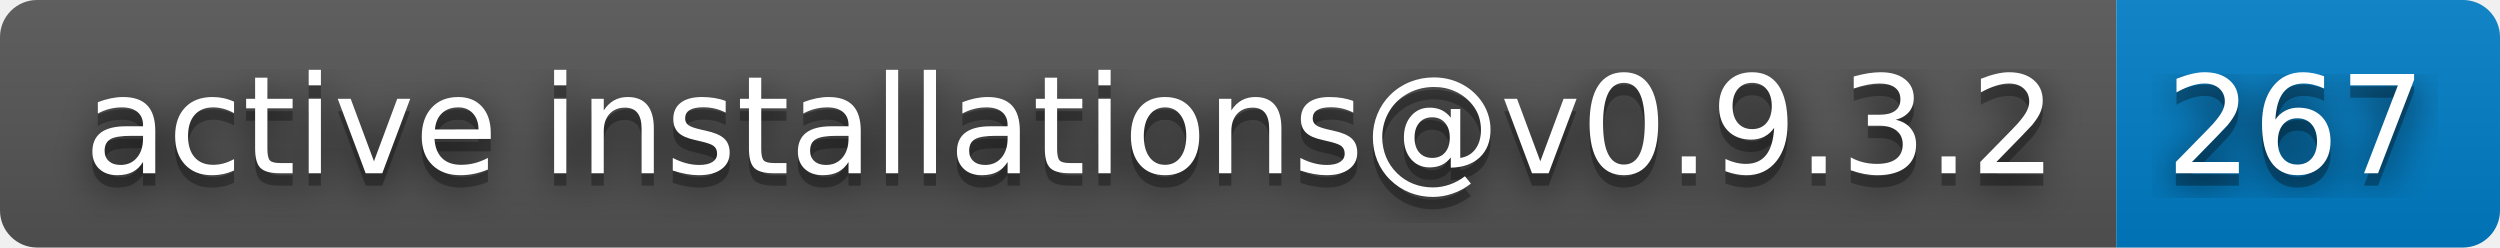
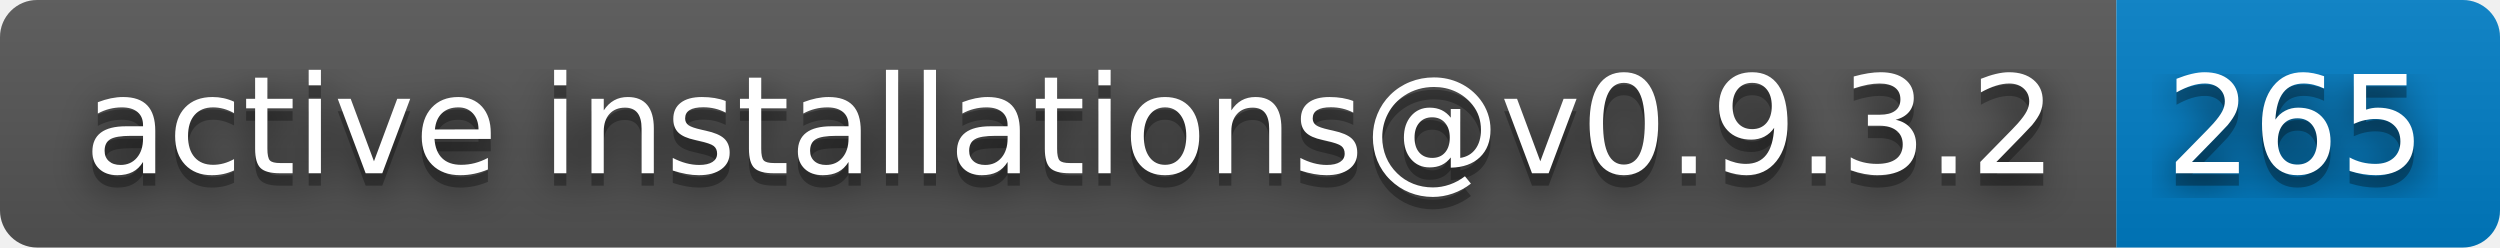
- <svg xmlns="http://www.w3.org/2000/svg" width="202" height="20" role="img" aria-label="active installations@v0.9.3.2: 267">
+ <svg xmlns="http://www.w3.org/2000/svg" width="202" height="20" role="img" aria-label="active installations@v0.9.3.2: 265">
  <filter id="blur">
    <feGaussianBlur stdDeviation="16" />
  </filter>
  <linearGradient id="s" x2="0" y2="100%">
    <stop offset="0" stop-color="#bbb" stop-opacity=".1" />
    <stop offset="1" stop-opacity=".1" />
  </linearGradient>
  <clipPath id="r">
    <rect width="202" height="20" rx="3" />
  </clipPath>
  <g clip-path="url(#r)">
    <rect width="171" height="20" fill="#555" />
    <rect x="171" width="31" height="20" fill="#007ec6" />
    <rect width="202" height="20" fill="url(#s)" />
  </g>
  <g fill="#fff" text-anchor="middle" font-family="Verdana,Geneva,DejaVu Sans,sans-serif" text-rendering="geometricPrecision" font-size="110">
    <g transform="scale(.1)">
      <g aria-hidden="true" fill="#010101">
        <text x="865" y="150" fill-opacity=".8" filter="url(#blur)" textLength="1610">active installations@v0.9.3.2</text>
        <text x="865" y="150" fill-opacity=".3" textLength="1610">active installations@v0.9.3.2</text>
      </g>
      <text x="865" y="140" textLength="1610">active installations@v0.9.3.2</text>
    </g>
    <g transform="scale(.1)">
      <g aria-hidden="true" fill="#010101">
-         <text x="1855" y="150" fill-opacity=".8" filter="url(#blur)" textLength="210">267</text>
-         <text x="1855" y="150" fill-opacity=".3" textLength="210">267</text>
+         <text x="1855" y="150" fill-opacity=".8" filter="url(#blur)" textLength="210">265</text>
+         <text x="1855" y="150" fill-opacity=".3" textLength="210">265</text>
      </g>
-       <text x="1855" y="140" textLength="210">267</text>
+       <text x="1855" y="140" textLength="210">265</text>
    </g>
  </g>
</svg>
